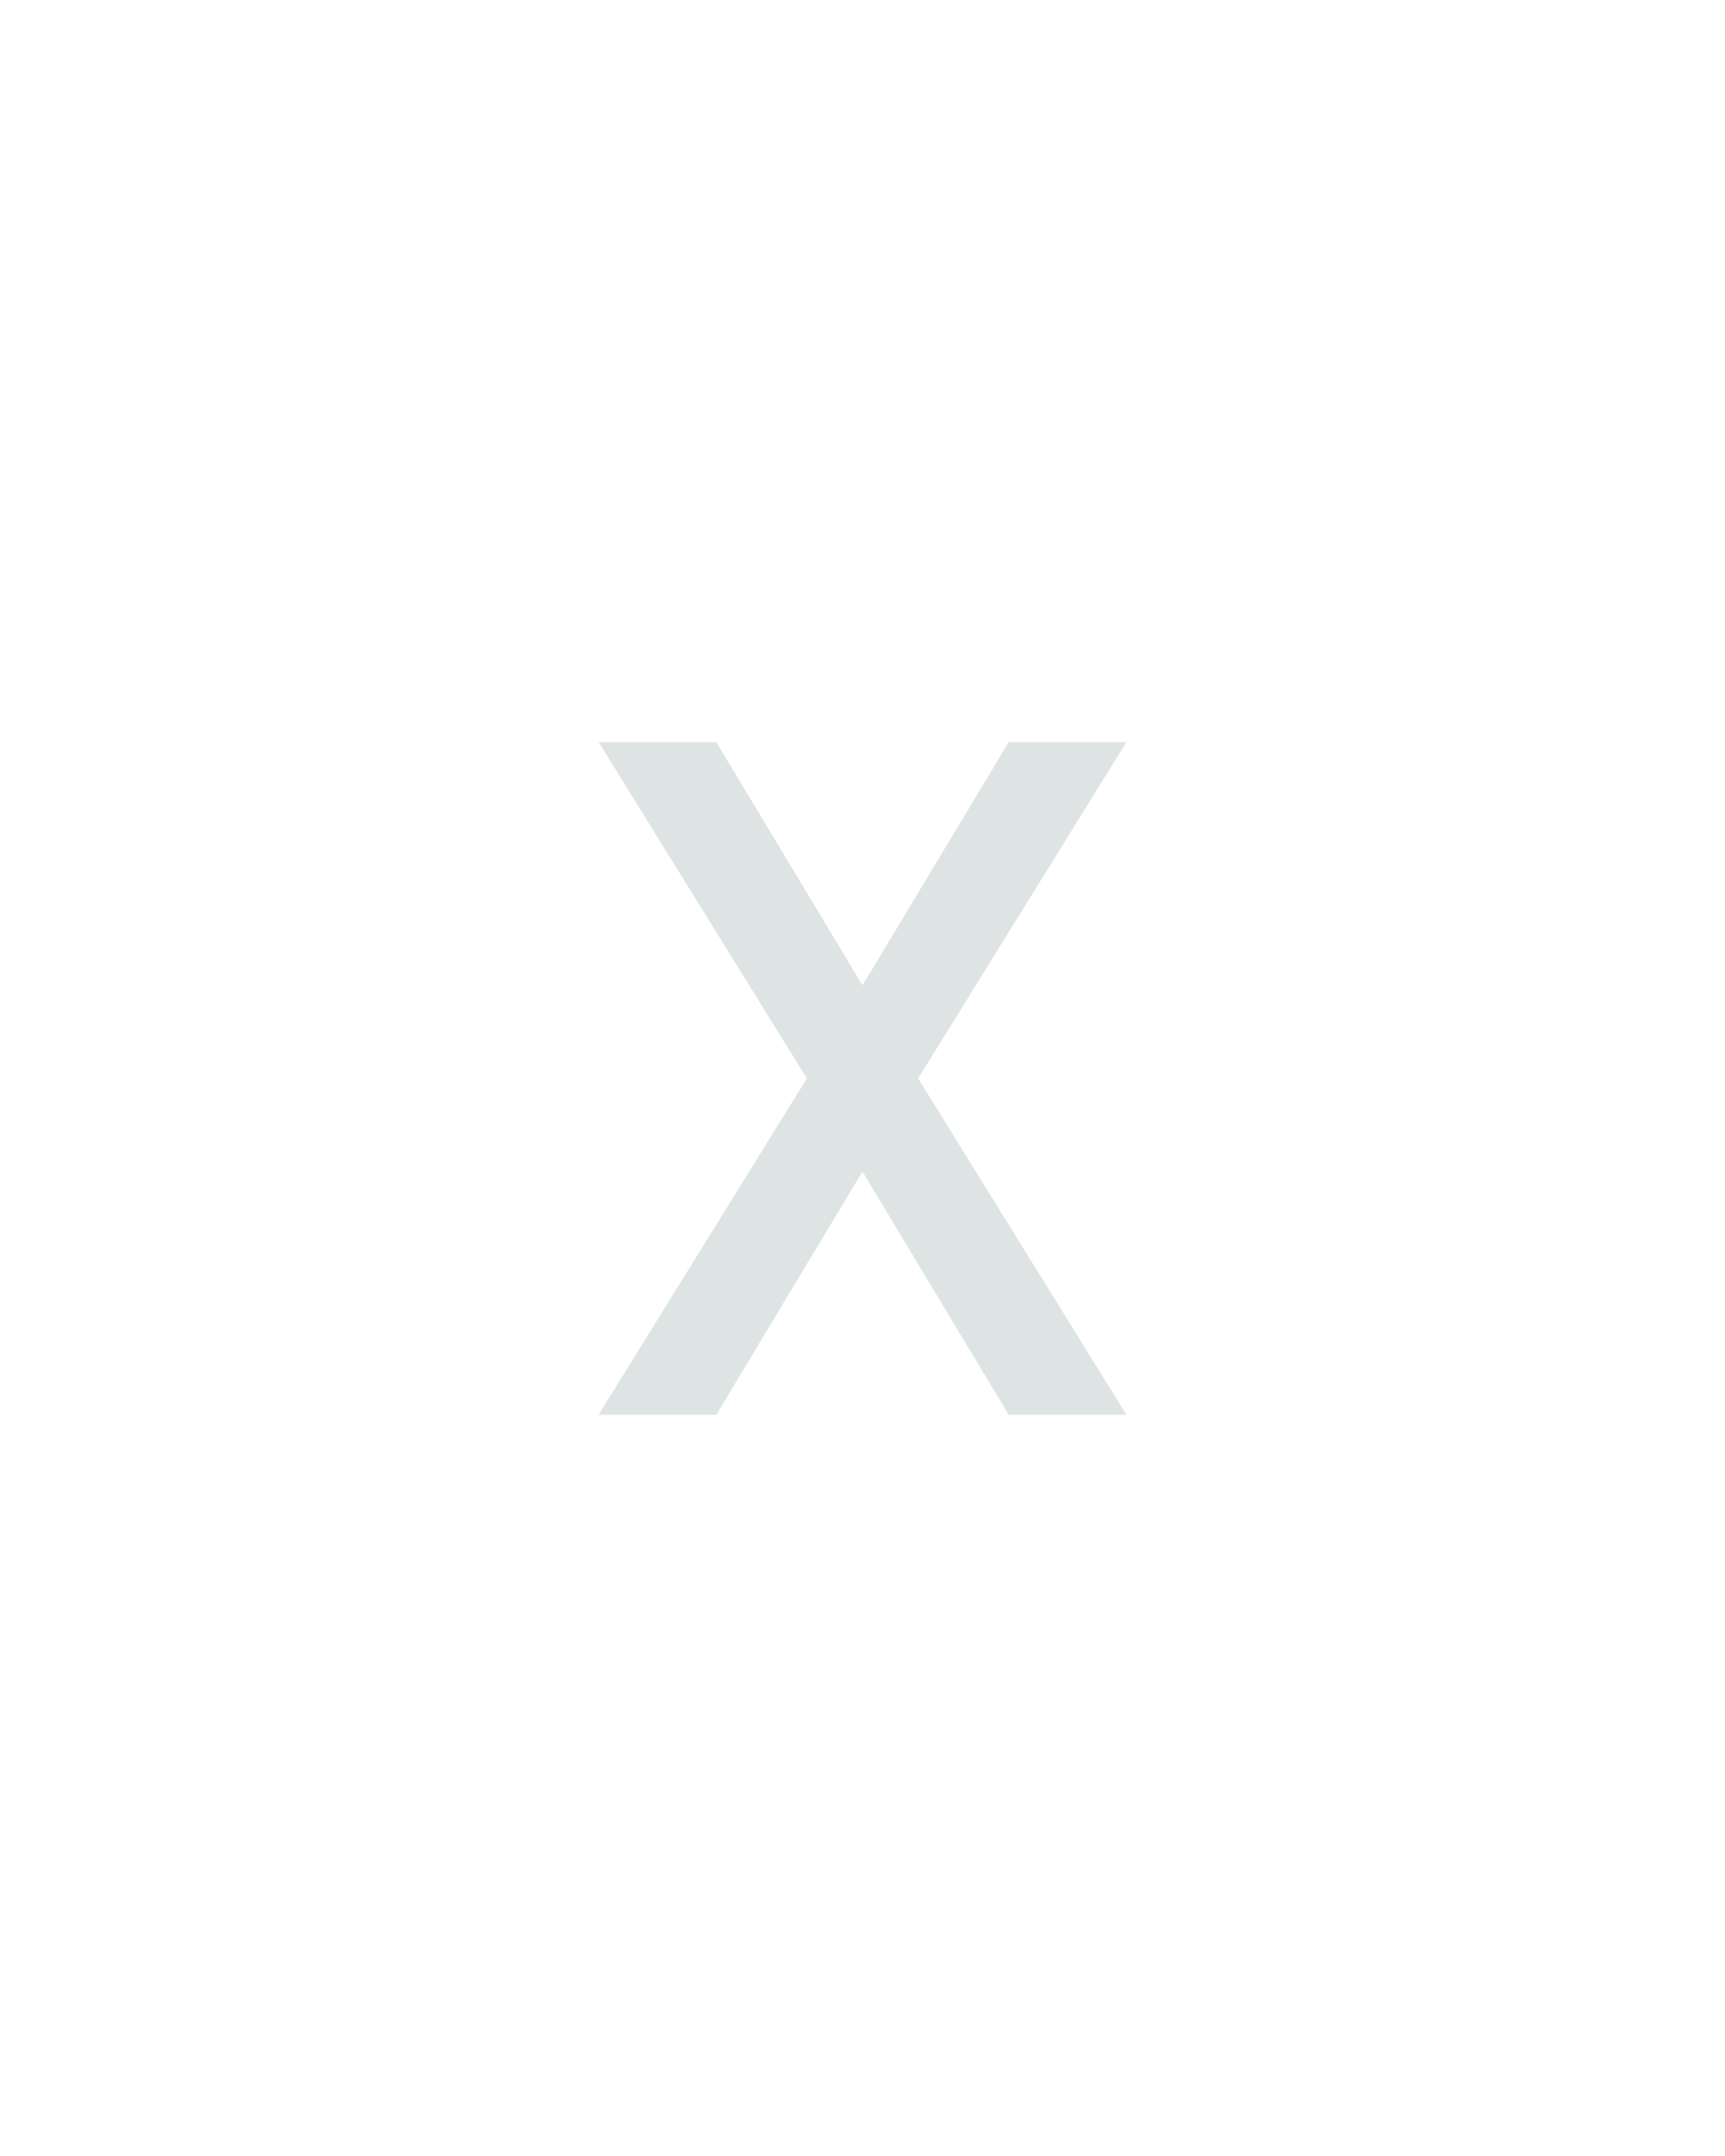
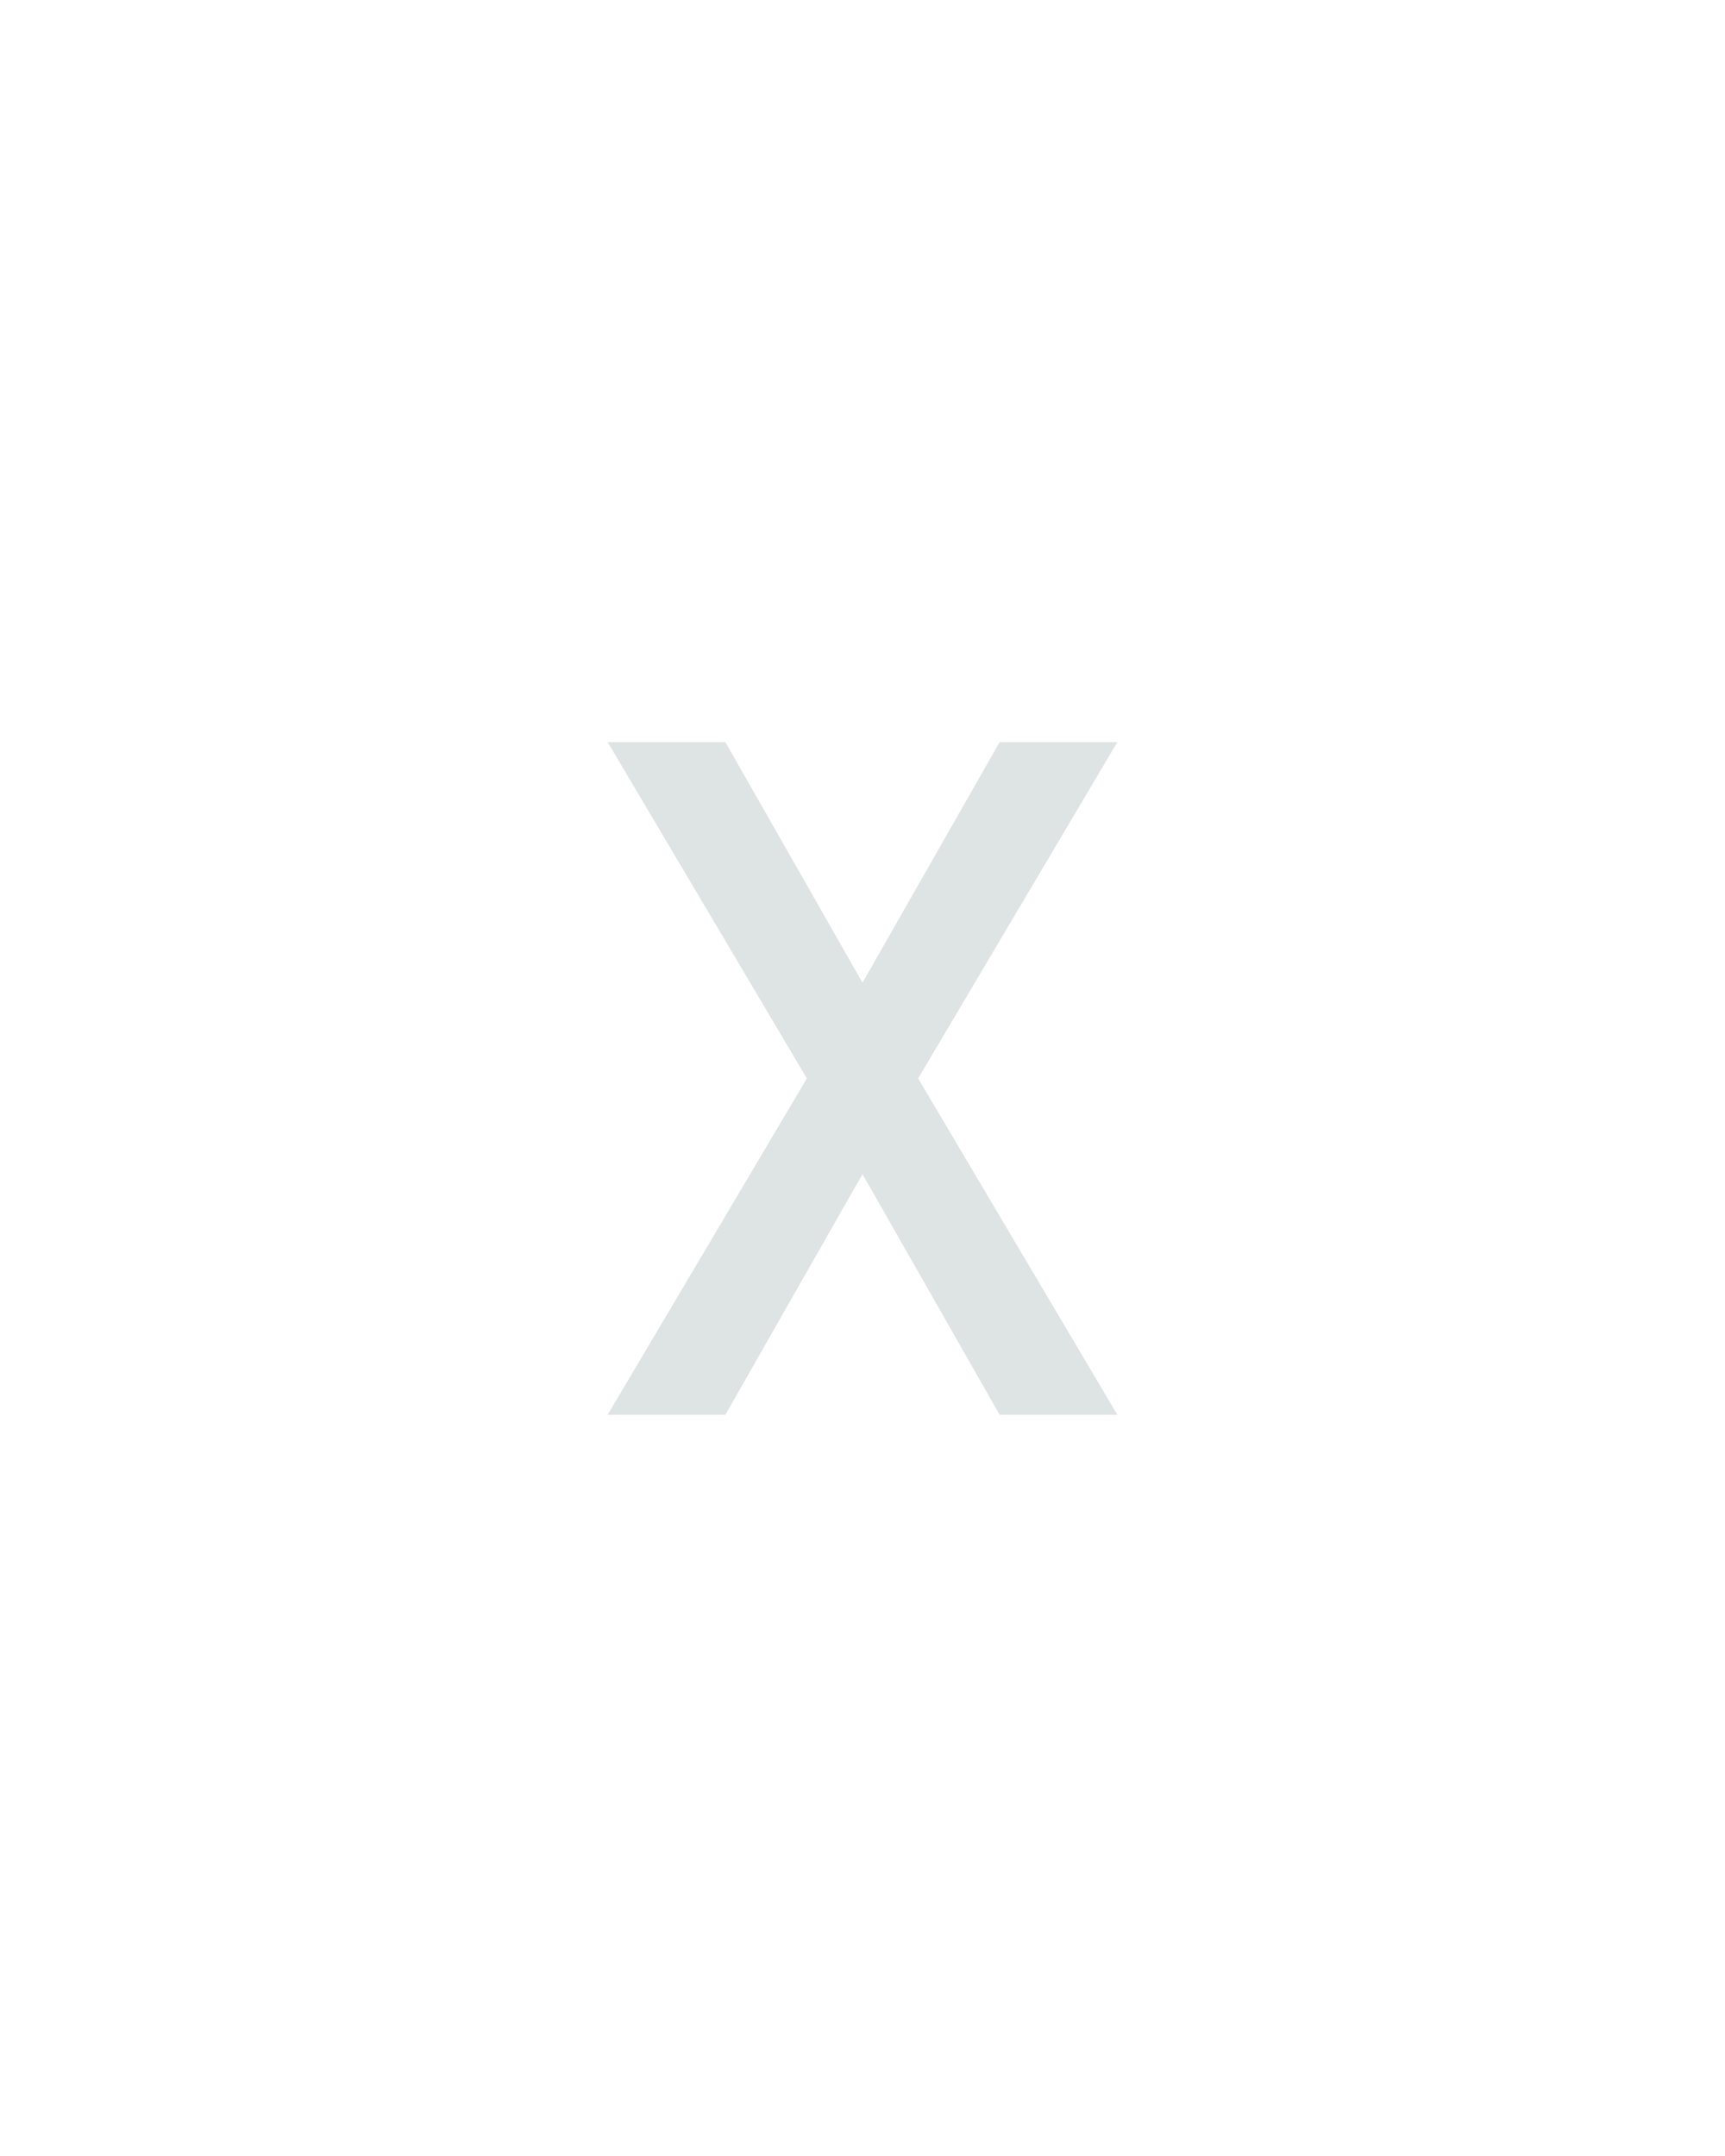
<svg xmlns="http://www.w3.org/2000/svg" height="160" viewBox="0 0 128 160" width="128">
  <defs>
-     <path d="M 46 0 L 207 -260 L 46 -520 L 137 -520 L 250 -332 L 363 -520 L 454 -520 L 293 -260 L 454 0 L 363 0 L 250 -188 L 137 0 Z " id="path1" />
+     <path d="M 53 0 L 207 -260 L 53 -520 L 144 -520 L 250 -334 L 356 -520 L 447 -520 L 293 -260 L 447 0 L 356 0 L 250 -186 L 144 0 Z " id="path1" />
  </defs>
  <g>
    <g data-source-text="x" fill="#dee4e3" transform="translate(40 104.992) rotate(0) scale(0.09599999)">
      <use href="#path1" transform="translate(0 0)" />
    </g>
  </g>
</svg>
